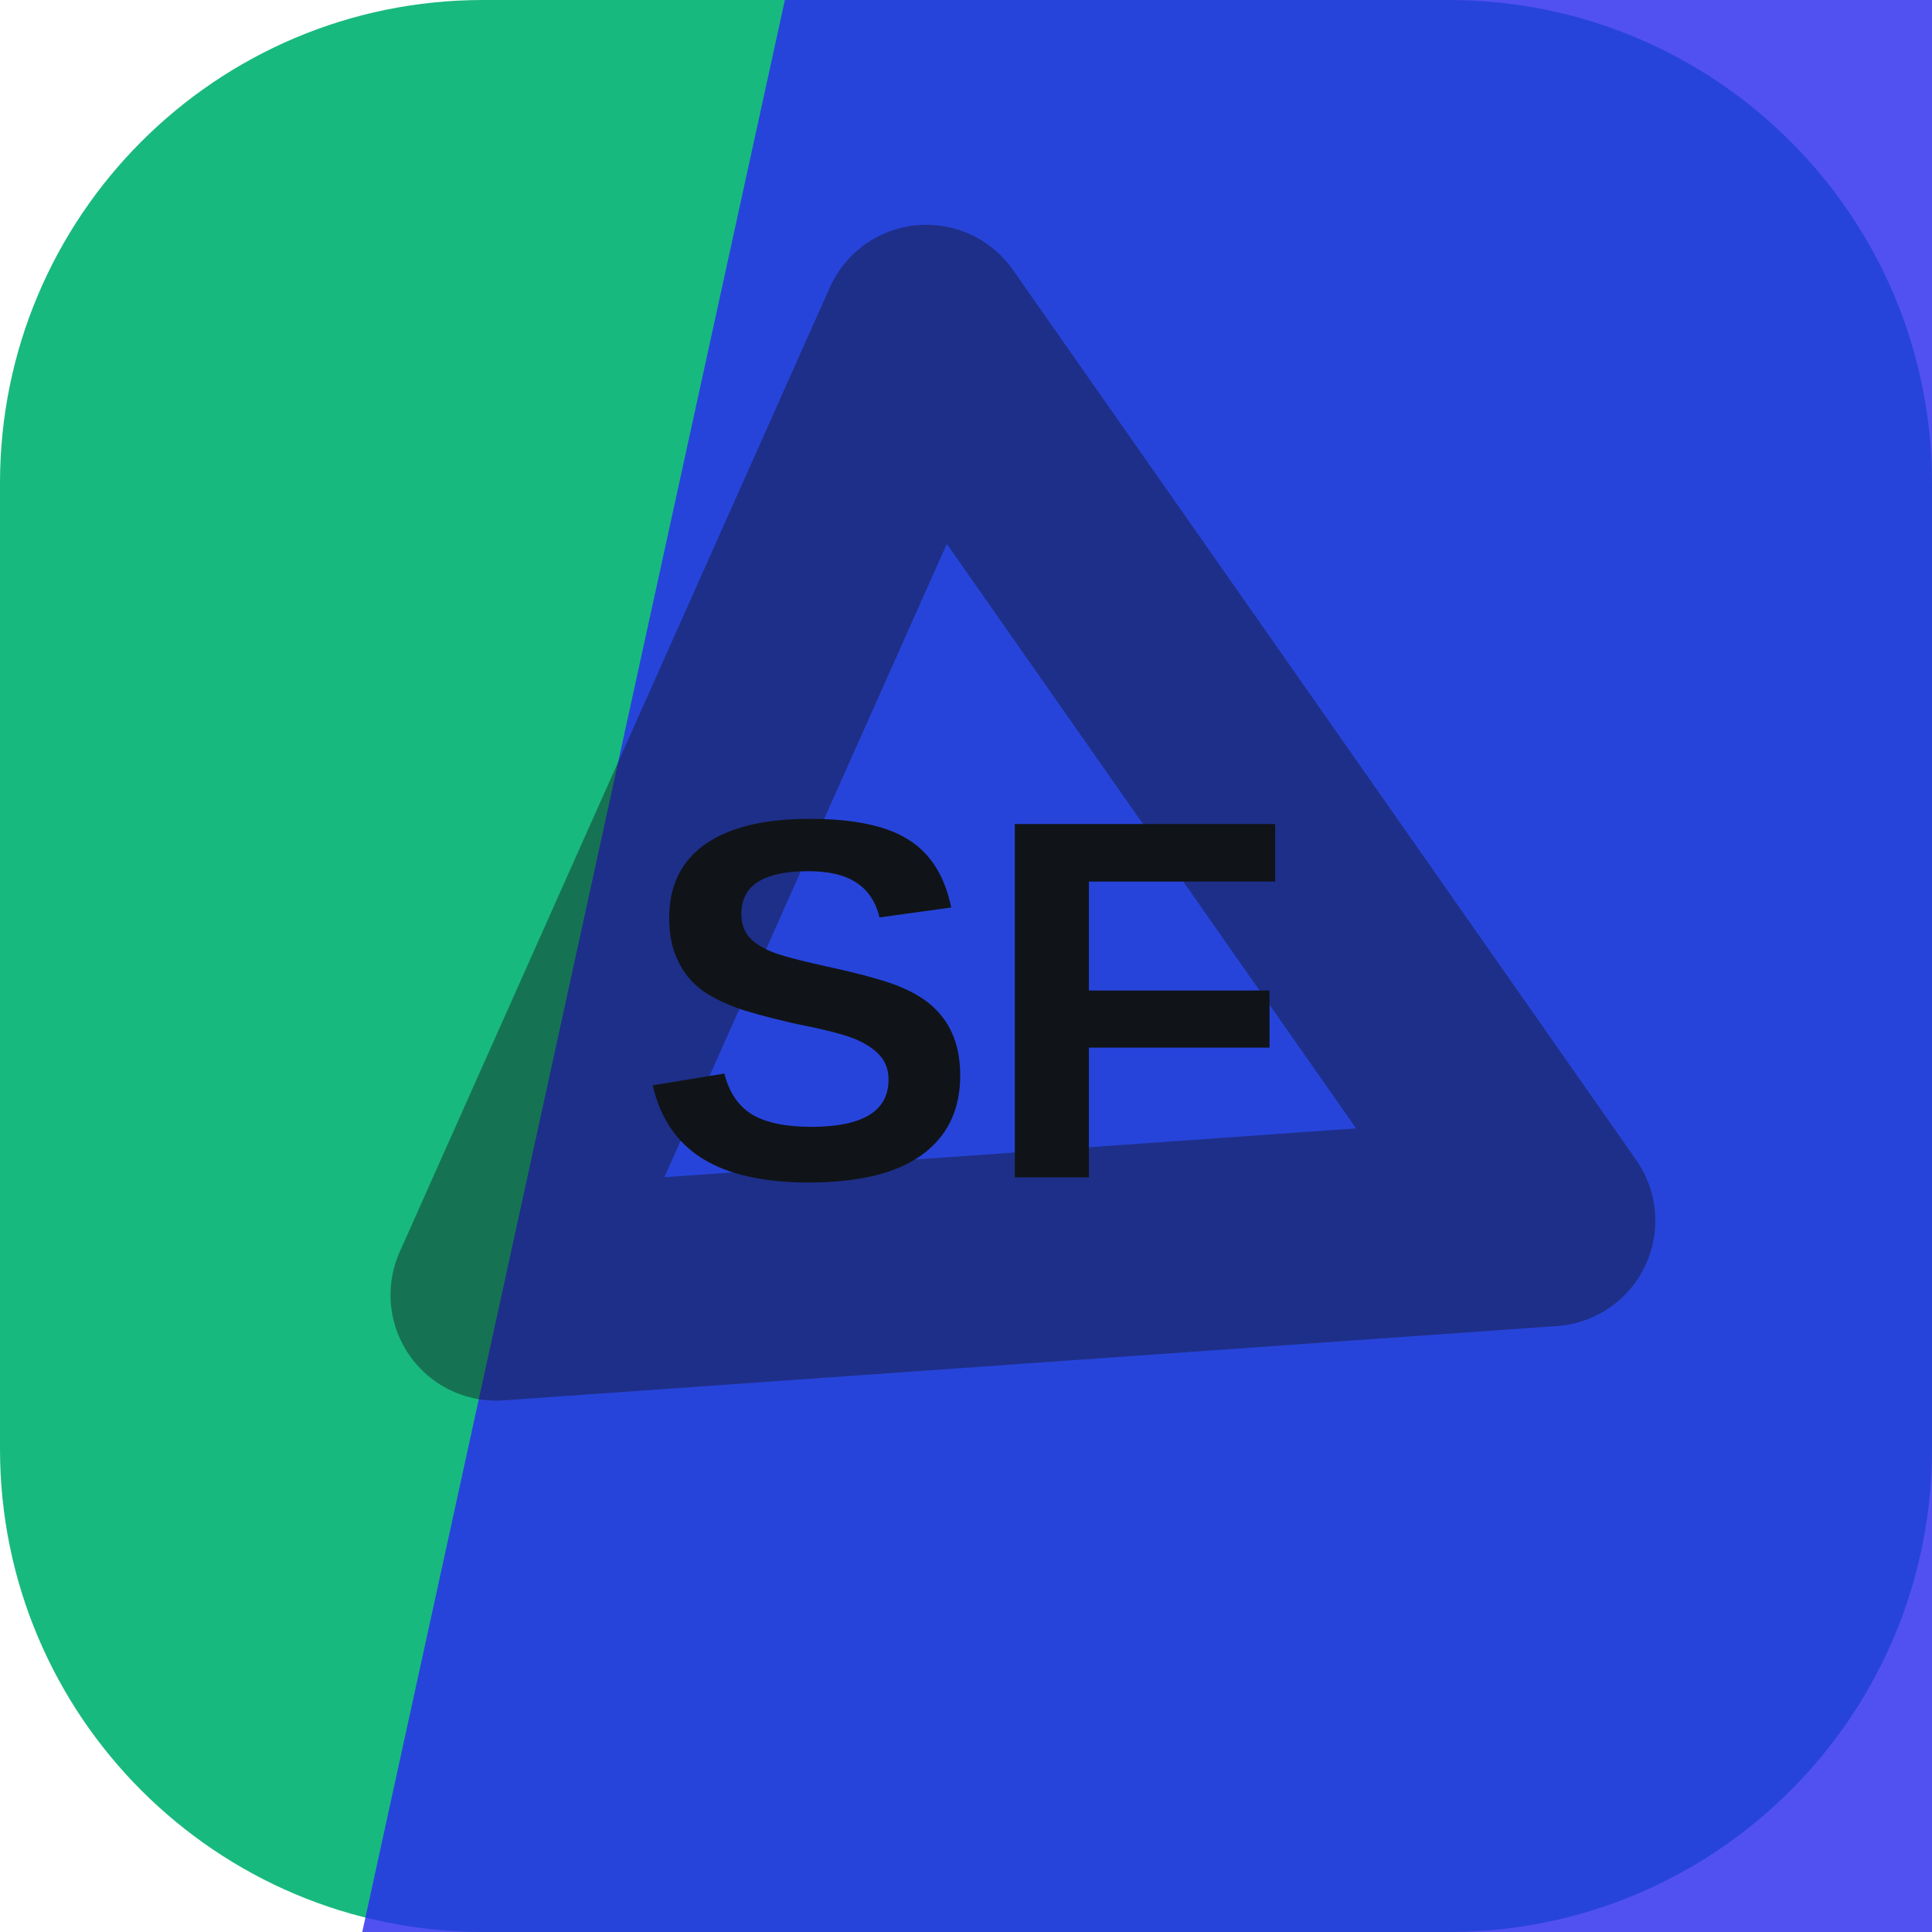
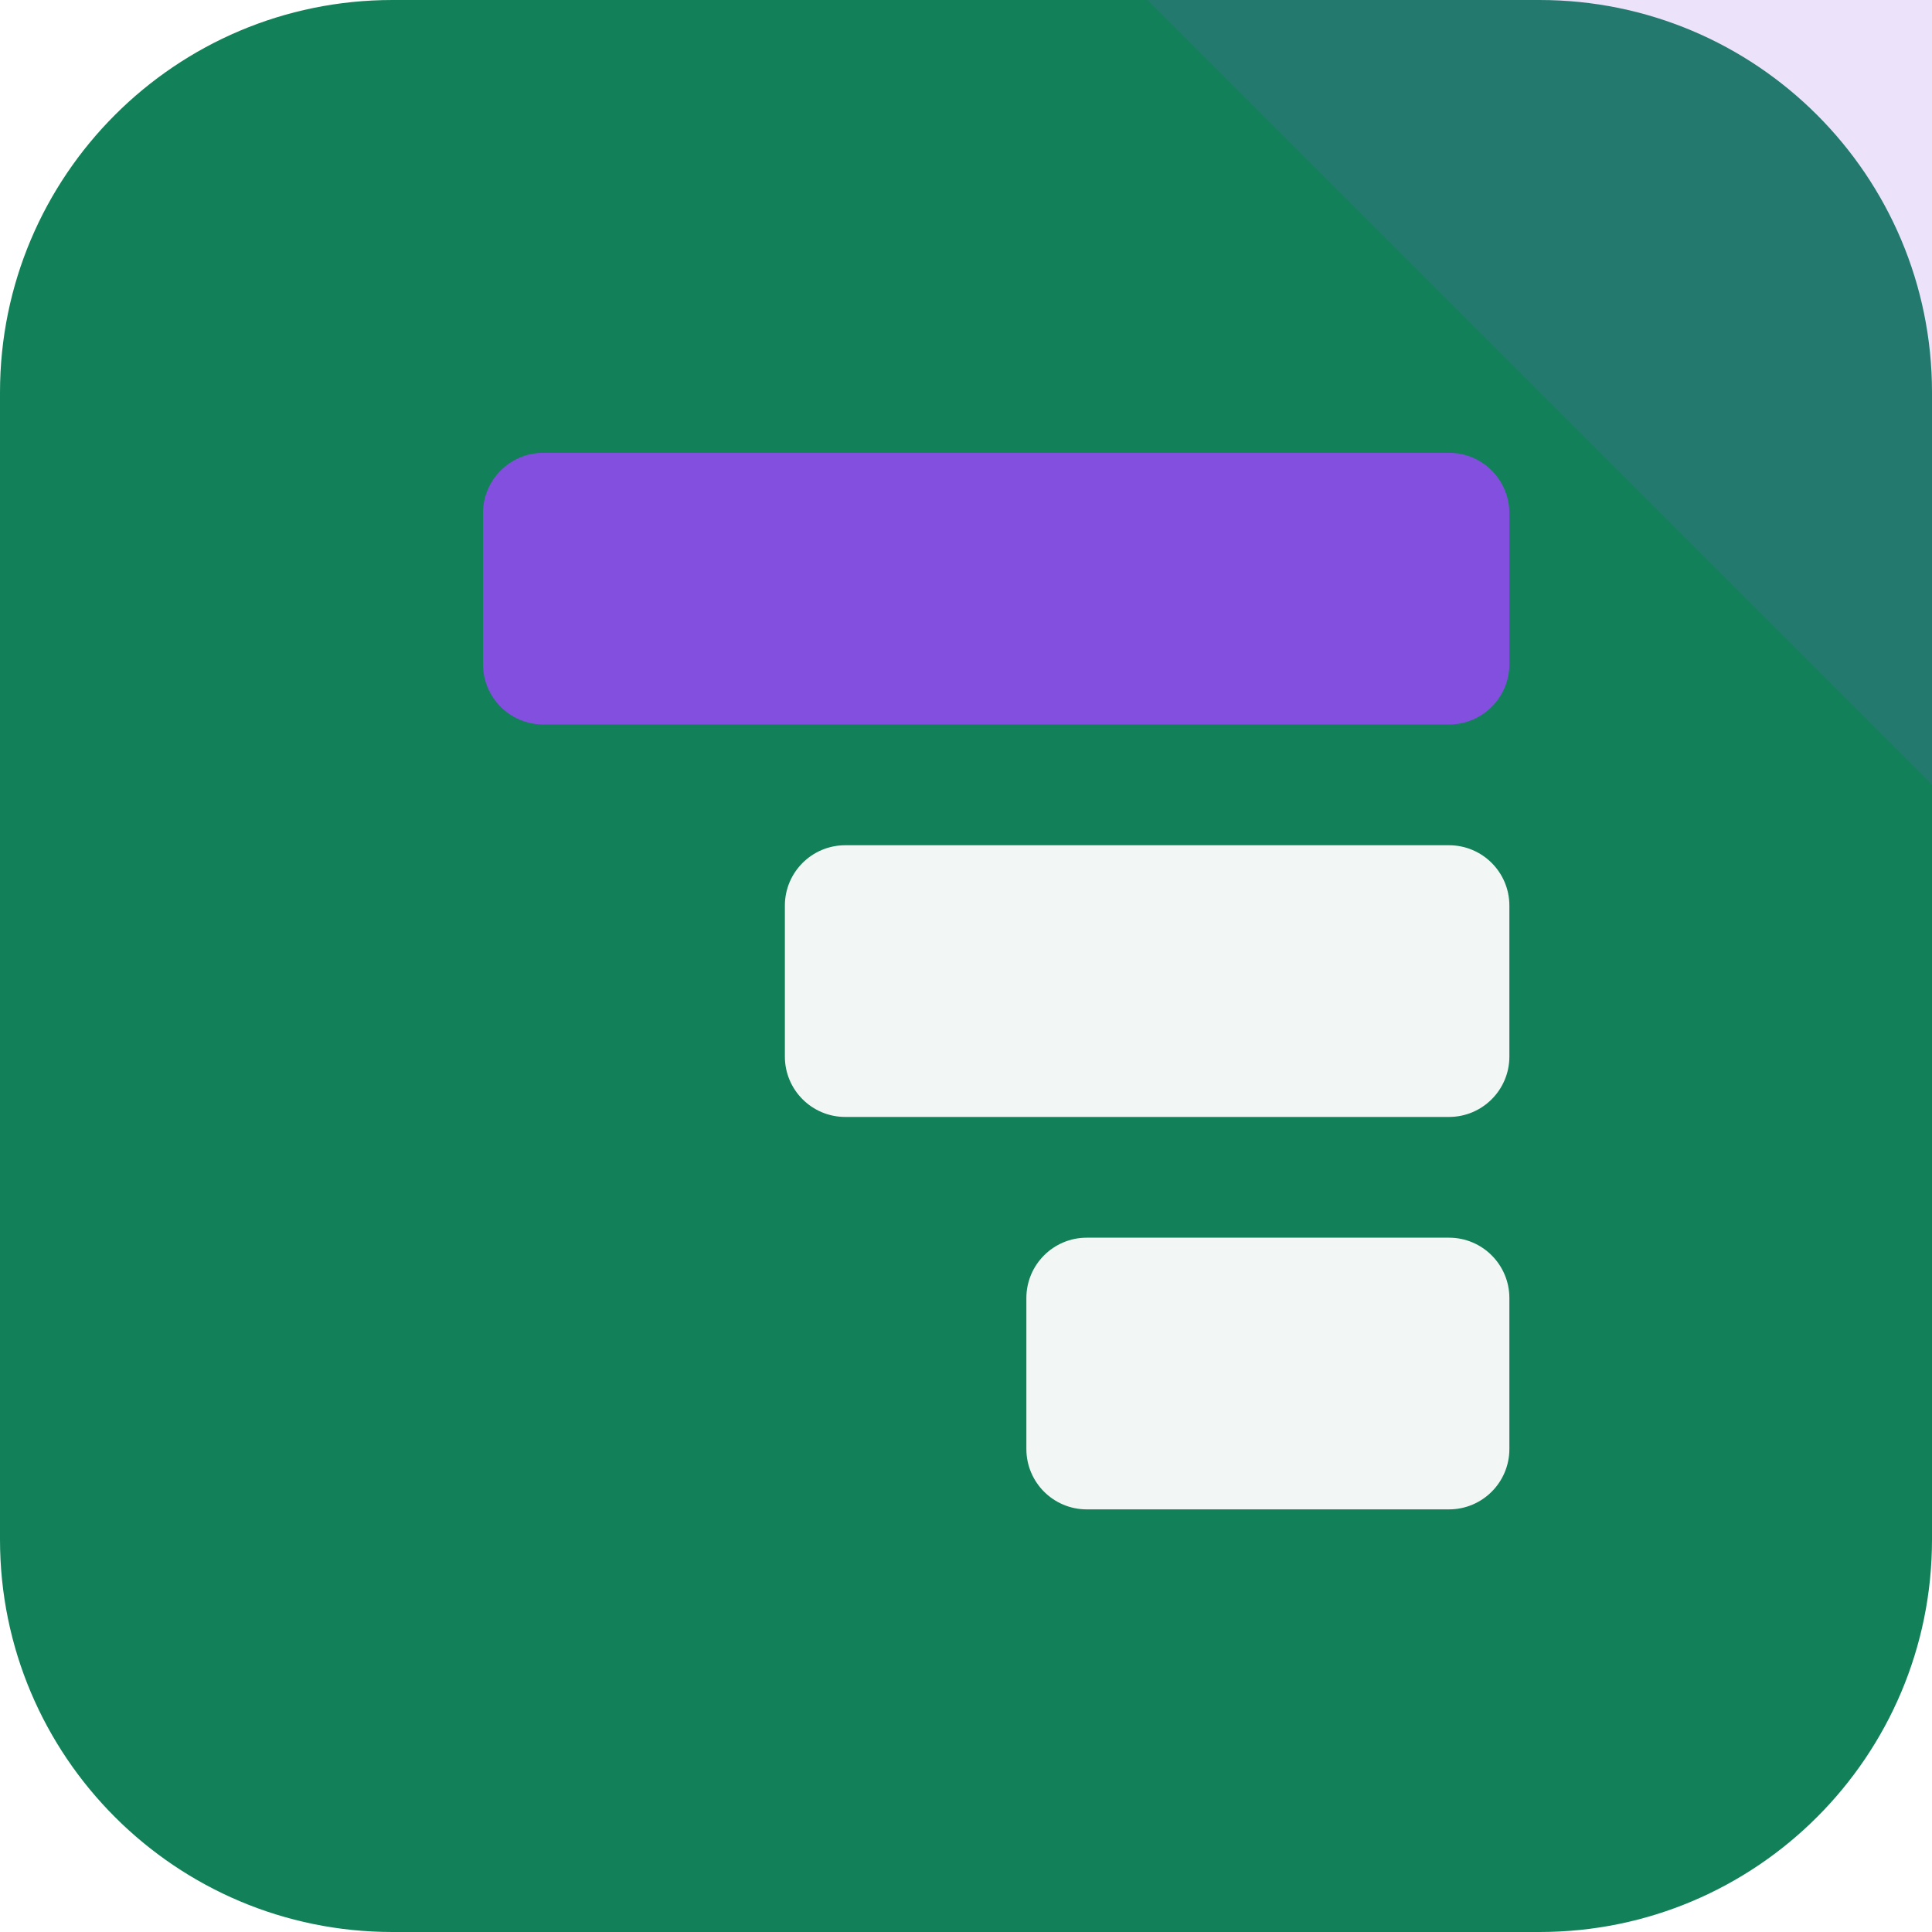
<svg xmlns="http://www.w3.org/2000/svg" width="64" height="64" viewBox="0 0 64 64" role="img">
-   <rect width="64" height="64" rx="16" fill="hsl(158 77% 41%)" />
-   <path d="M26 0h38v64H12Z" fill="hsl(240 85% 55%)" opacity="0.82" />
-   <g transform="rotate(235 32 32)" opacity="0.42">
-     <path d="M14 43 32 13l18 30Z" fill="none" stroke="#101418" stroke-width="7" stroke-linejoin="round" />
+   <rect width="64" height="64" rx="13" fill="hsl(158 75% 29%)" />
+   <path d="M64 0v26L38 0Z" fill="hsl(262 68% 59%)" opacity="0.16" />
+   <g transform="rotate(270 32 32)">
+     <rect x="14" y="34" width="9" height="16" rx="2" fill="hsl(158 24% 96%)" />
+     <rect x="27" y="26" width="9" height="24" rx="2" fill="hsl(158 24% 96%)" />
+     <rect x="40" y="16" width="9" height="34" rx="2" fill="hsl(262 68% 59%)" />
  </g>
-   <text x="32" y="39" text-anchor="middle" fill="#101418" font-family="Arial,Helvetica,sans-serif" font-size="17" font-weight="700" letter-spacing="0">SF</text>
</svg>
